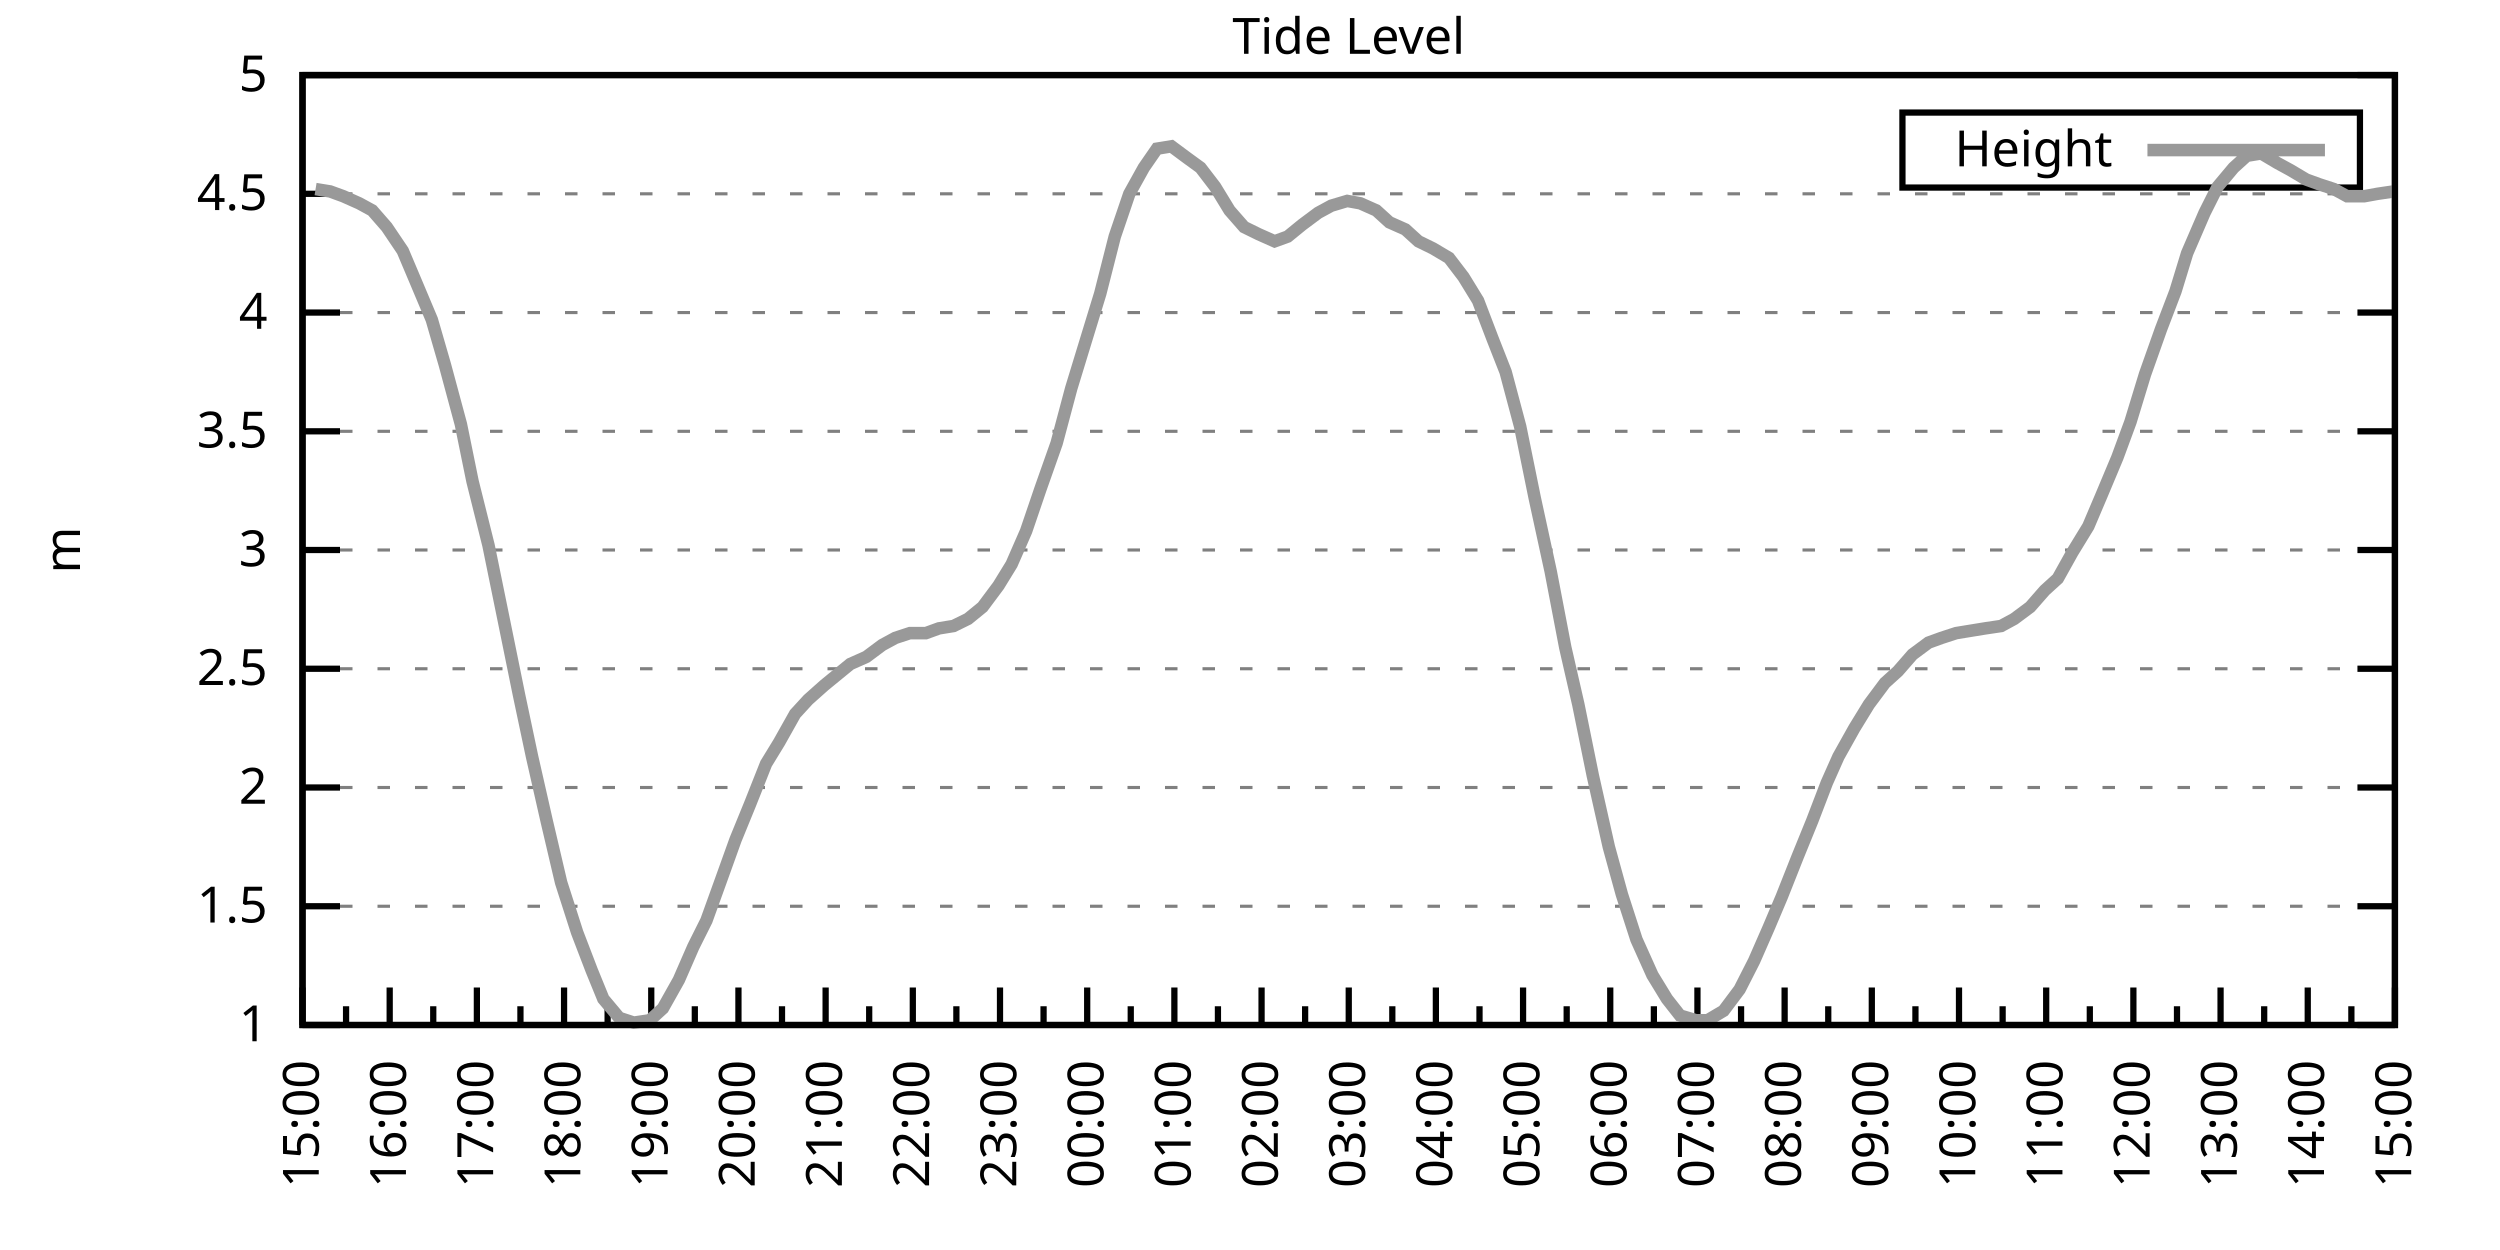
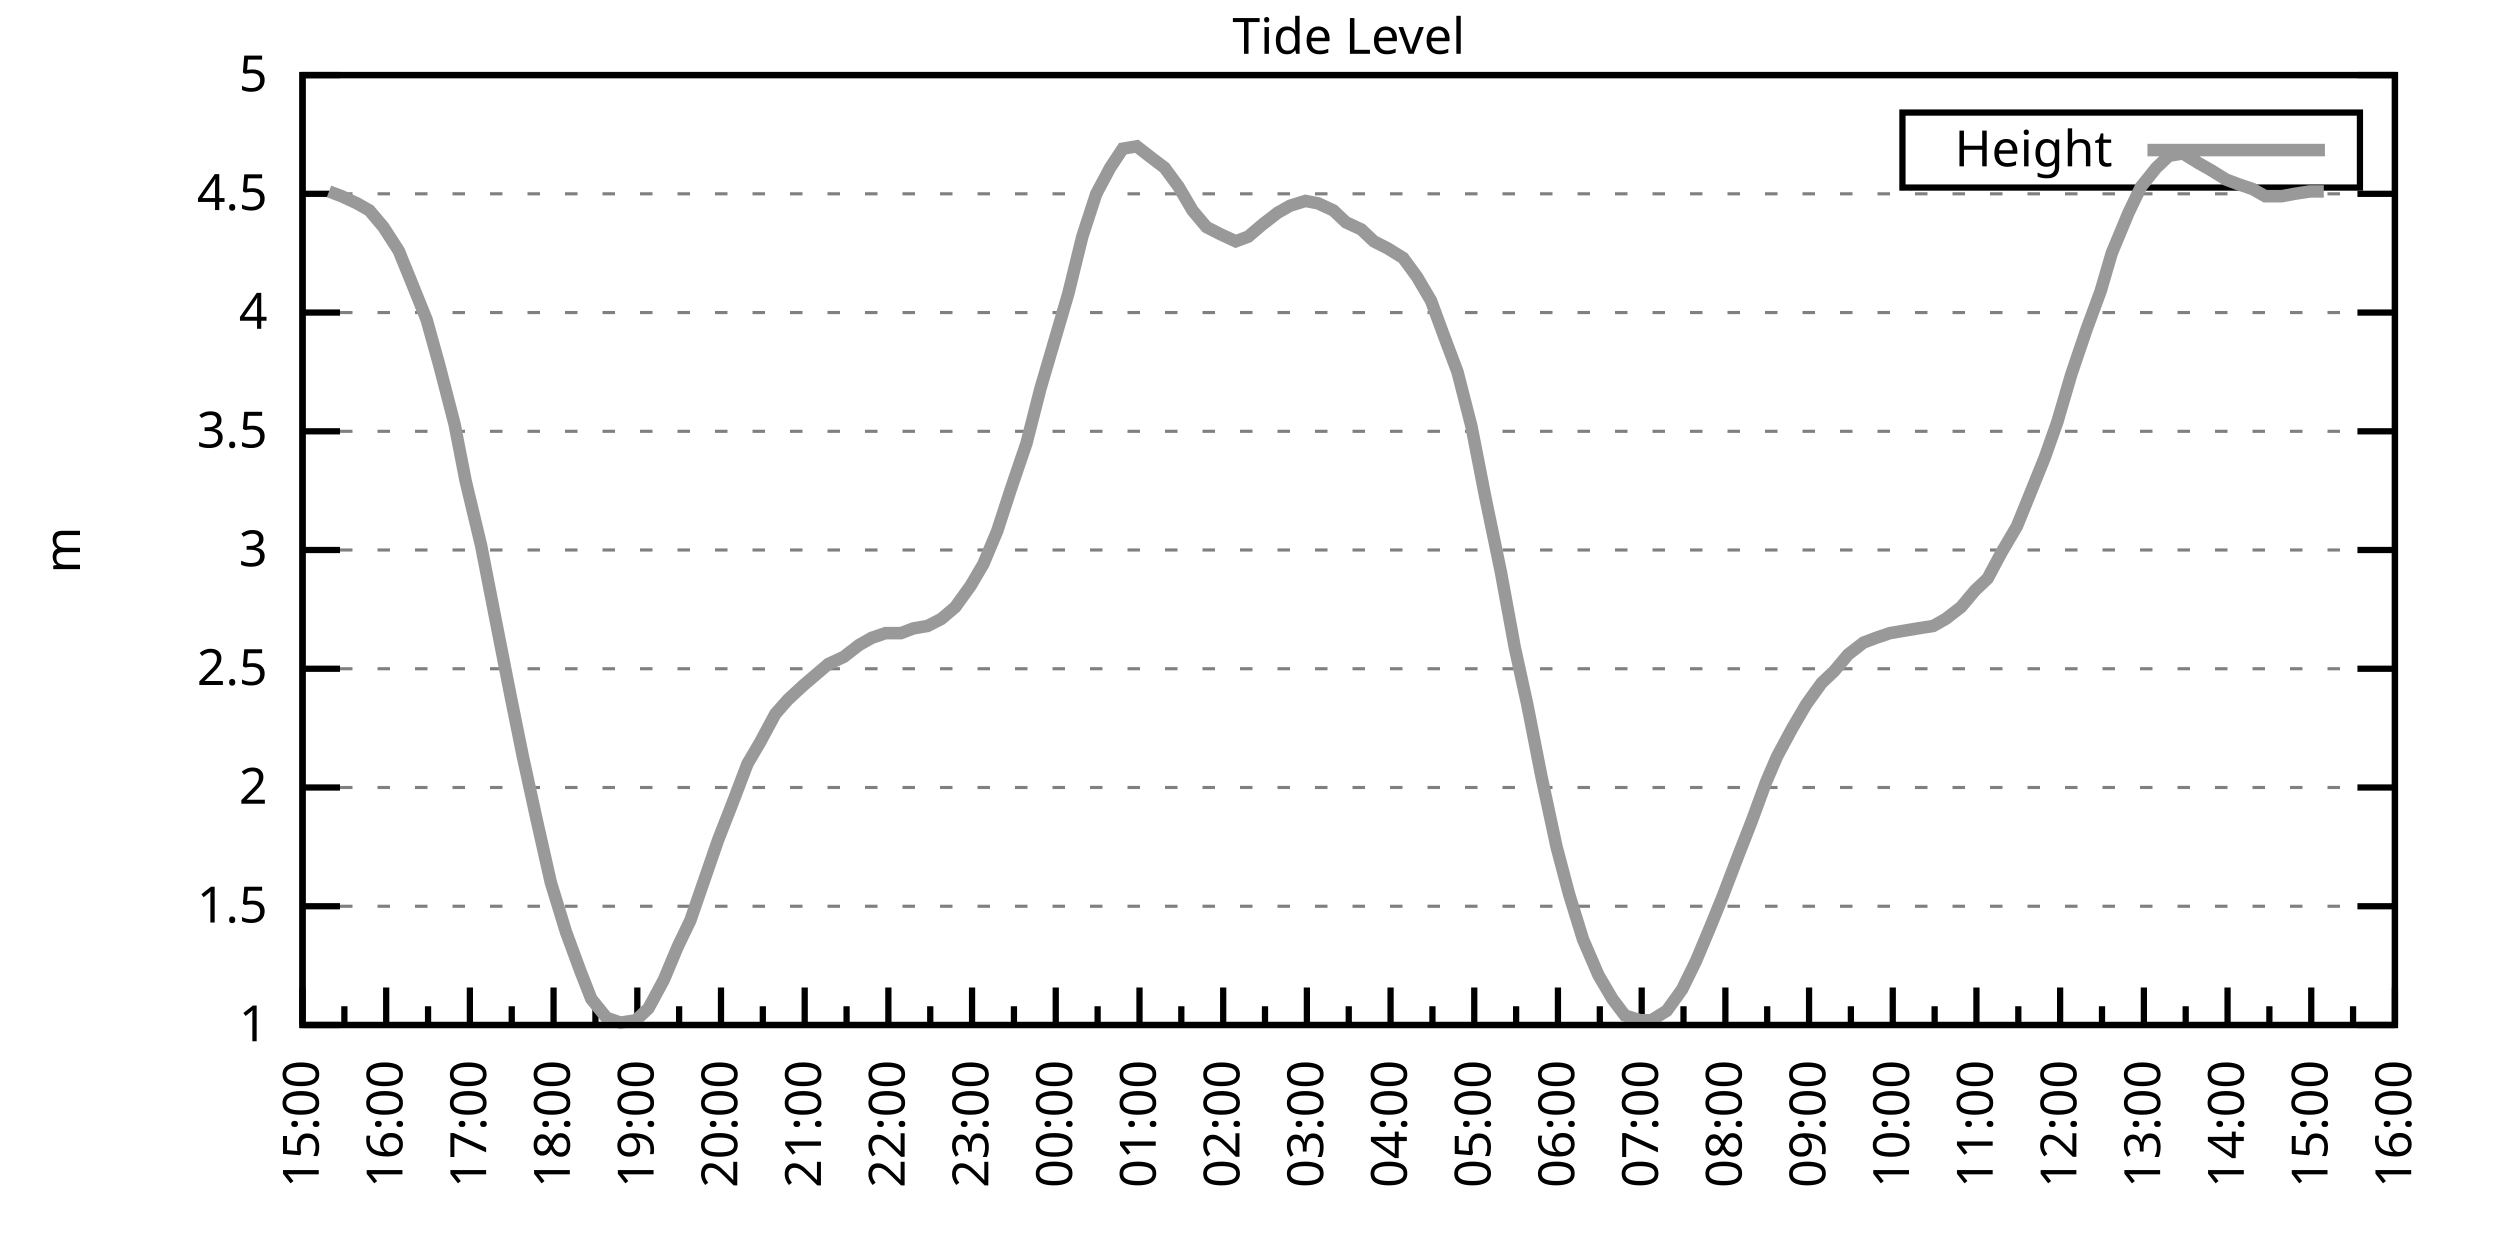
<svg xmlns="http://www.w3.org/2000/svg" xmlns:xlink="http://www.w3.org/1999/xlink" width="400" height="200" viewBox="0 0 400 200">
  <g id="gnuplot_canvas">
    <rect x="0" y="0" width="400" height="200" fill="none" />
    <defs>
      <circle id="gpDot" r="0.5" stroke-width="0.5" stroke="currentColor" />
      <path id="gpPt0" stroke-width="0.333" stroke="currentColor" d="M-1,0 h2 M0,-1 v2" />
      <path id="gpPt1" stroke-width="0.333" stroke="currentColor" d="M-1,-1 L1,1 M1,-1 L-1,1" />
      <path id="gpPt2" stroke-width="0.333" stroke="currentColor" d="M-1,0 L1,0 M0,-1 L0,1 M-1,-1 L1,1 M-1,1 L1,-1" />
      <rect id="gpPt3" stroke-width="0.333" stroke="currentColor" x="-1" y="-1" width="2" height="2" />
      <rect id="gpPt4" stroke-width="0.333" stroke="currentColor" fill="currentColor" x="-1" y="-1" width="2" height="2" />
      <circle id="gpPt5" stroke-width="0.333" stroke="currentColor" cx="0" cy="0" r="1" />
      <use xlink:href="#gpPt5" id="gpPt6" fill="currentColor" stroke="none" />
      <path id="gpPt7" stroke-width="0.333" stroke="currentColor" d="M0,-1.33 L-1.33,0.67 L1.33,0.67 z" />
      <use xlink:href="#gpPt7" id="gpPt8" fill="currentColor" stroke="none" />
      <use xlink:href="#gpPt7" id="gpPt9" stroke="currentColor" transform="rotate(180)" />
      <use xlink:href="#gpPt9" id="gpPt10" fill="currentColor" stroke="none" />
      <use xlink:href="#gpPt3" id="gpPt11" stroke="currentColor" transform="rotate(45)" />
      <use xlink:href="#gpPt11" id="gpPt12" fill="currentColor" stroke="none" />
      <path id="gpPt13" stroke-width="0.333" stroke="currentColor" d="M0,1.330 L1.265,0.411 L0.782,-1.067 L-0.782,-1.076 L-1.265,0.411 z" />
      <use xlink:href="#gpPt13" id="gpPt14" fill="currentColor" stroke="none" />
      <filter id="textbox" filterUnits="objectBoundingBox" x="0" y="0" height="1" width="1">
        <feFlood flood-color="white" flood-opacity="1" result="bgnd" />
        <feComposite in="SourceGraphic" in2="bgnd" operator="atop" />
      </filter>
      <filter id="greybox" filterUnits="objectBoundingBox" x="0" y="0" height="1" width="1">
        <feFlood flood-color="lightgrey" flood-opacity="1" result="grey" />
        <feComposite in="SourceGraphic" in2="grey" operator="atop" />
      </filter>
    </defs>
    <g fill="none" color="white" stroke="currentColor" stroke-width="1.00" stroke-linecap="butt" stroke-linejoin="miter">
</g>
    <g fill="none" color="black" stroke="currentColor" stroke-width="1.00" stroke-linecap="butt" stroke-linejoin="miter">
      <g stroke="none" shape-rendering="crispEdges">
        <polygon fill="rgb(255, 255, 255)" points="48.40,164.00 383.18,164.00 383.18,12.02 48.40,12.02 " />
      </g>
    </g>
    <g fill="none" color="black" stroke="currentColor" stroke-width="1.00" stroke-linecap="butt" stroke-linejoin="miter">
</g>
    <g fill="none" color="black" stroke="black" stroke-width="0.50" stroke-linecap="butt" stroke-linejoin="miter">
</g>
    <g fill="none" color="gray" stroke="currentColor" stroke-width="0.50" stroke-linecap="butt" stroke-linejoin="miter">
      <path stroke="gray" stroke-dasharray="2,4" class="gridline" d="M48.40,164.00 L383.19,164.00  " />
    </g>
    <g fill="none" color="gray" stroke="gray" stroke-width="1.00" stroke-linecap="butt" stroke-linejoin="miter">
</g>
    <g fill="none" color="black" stroke="currentColor" stroke-width="1.00" stroke-linecap="butt" stroke-linejoin="miter">
      <path stroke="black" d="M48.40,164.00 L54.40,164.00 M383.19,164.00 L377.19,164.00  " />
      <g transform="translate(42.80,166.60)" stroke="none" fill="black" font-family="Sans" font-size="8.00" text-anchor="end">
        <text>
          <tspan font-family="Sans"> 1</tspan>
        </text>
      </g>
    </g>
    <g fill="none" color="black" stroke="currentColor" stroke-width="1.00" stroke-linecap="butt" stroke-linejoin="miter">
</g>
    <g fill="none" color="black" stroke="black" stroke-width="0.50" stroke-linecap="butt" stroke-linejoin="miter">
</g>
    <g fill="none" color="gray" stroke="currentColor" stroke-width="0.50" stroke-linecap="butt" stroke-linejoin="miter">
      <path stroke="gray" stroke-dasharray="2,4" class="gridline" d="M48.40,145.00 L383.19,145.00  " />
    </g>
    <g fill="none" color="gray" stroke="gray" stroke-width="1.00" stroke-linecap="butt" stroke-linejoin="miter">
</g>
    <g fill="none" color="black" stroke="currentColor" stroke-width="1.00" stroke-linecap="butt" stroke-linejoin="miter">
      <path stroke="black" d="M48.40,145.00 L54.40,145.00 M383.19,145.00 L377.19,145.00  " />
      <g transform="translate(42.80,147.60)" stroke="none" fill="black" font-family="Sans" font-size="8.00" text-anchor="end">
        <text>
          <tspan font-family="Sans"> 1.5</tspan>
        </text>
      </g>
    </g>
    <g fill="none" color="black" stroke="currentColor" stroke-width="1.00" stroke-linecap="butt" stroke-linejoin="miter">
</g>
    <g fill="none" color="black" stroke="black" stroke-width="0.50" stroke-linecap="butt" stroke-linejoin="miter">
</g>
    <g fill="none" color="gray" stroke="currentColor" stroke-width="0.50" stroke-linecap="butt" stroke-linejoin="miter">
      <path stroke="gray" stroke-dasharray="2,4" class="gridline" d="M48.40,126.00 L383.19,126.00  " />
    </g>
    <g fill="none" color="gray" stroke="gray" stroke-width="1.00" stroke-linecap="butt" stroke-linejoin="miter">
</g>
    <g fill="none" color="black" stroke="currentColor" stroke-width="1.00" stroke-linecap="butt" stroke-linejoin="miter">
      <path stroke="black" d="M48.40,126.00 L54.40,126.00 M383.19,126.00 L377.19,126.00  " />
      <g transform="translate(42.80,128.60)" stroke="none" fill="black" font-family="Sans" font-size="8.00" text-anchor="end">
        <text>
          <tspan font-family="Sans"> 2</tspan>
        </text>
      </g>
    </g>
    <g fill="none" color="black" stroke="currentColor" stroke-width="1.00" stroke-linecap="butt" stroke-linejoin="miter">
</g>
    <g fill="none" color="black" stroke="black" stroke-width="0.50" stroke-linecap="butt" stroke-linejoin="miter">
</g>
    <g fill="none" color="gray" stroke="currentColor" stroke-width="0.50" stroke-linecap="butt" stroke-linejoin="miter">
      <path stroke="gray" stroke-dasharray="2,4" class="gridline" d="M48.40,107.00 L383.19,107.00  " />
    </g>
    <g fill="none" color="gray" stroke="gray" stroke-width="1.00" stroke-linecap="butt" stroke-linejoin="miter">
</g>
    <g fill="none" color="black" stroke="currentColor" stroke-width="1.00" stroke-linecap="butt" stroke-linejoin="miter">
      <path stroke="black" d="M48.40,107.00 L54.40,107.00 M383.19,107.00 L377.19,107.00  " />
      <g transform="translate(42.80,109.60)" stroke="none" fill="black" font-family="Sans" font-size="8.00" text-anchor="end">
        <text>
          <tspan font-family="Sans"> 2.5</tspan>
        </text>
      </g>
    </g>
    <g fill="none" color="black" stroke="currentColor" stroke-width="1.00" stroke-linecap="butt" stroke-linejoin="miter">
</g>
    <g fill="none" color="black" stroke="black" stroke-width="0.50" stroke-linecap="butt" stroke-linejoin="miter">
</g>
    <g fill="none" color="gray" stroke="currentColor" stroke-width="0.50" stroke-linecap="butt" stroke-linejoin="miter">
      <path stroke="gray" stroke-dasharray="2,4" class="gridline" d="M48.40,88.00 L383.19,88.00  " />
    </g>
    <g fill="none" color="gray" stroke="gray" stroke-width="1.00" stroke-linecap="butt" stroke-linejoin="miter">
</g>
    <g fill="none" color="black" stroke="currentColor" stroke-width="1.00" stroke-linecap="butt" stroke-linejoin="miter">
      <path stroke="black" d="M48.40,88.00 L54.40,88.00 M383.19,88.00 L377.19,88.00  " />
      <g transform="translate(42.80,90.60)" stroke="none" fill="black" font-family="Sans" font-size="8.00" text-anchor="end">
        <text>
          <tspan font-family="Sans"> 3</tspan>
        </text>
      </g>
    </g>
    <g fill="none" color="black" stroke="currentColor" stroke-width="1.00" stroke-linecap="butt" stroke-linejoin="miter">
</g>
    <g fill="none" color="black" stroke="black" stroke-width="0.50" stroke-linecap="butt" stroke-linejoin="miter">
</g>
    <g fill="none" color="gray" stroke="currentColor" stroke-width="0.50" stroke-linecap="butt" stroke-linejoin="miter">
      <path stroke="gray" stroke-dasharray="2,4" class="gridline" d="M48.40,69.01 L383.19,69.01  " />
    </g>
    <g fill="none" color="gray" stroke="gray" stroke-width="1.00" stroke-linecap="butt" stroke-linejoin="miter">
</g>
    <g fill="none" color="black" stroke="currentColor" stroke-width="1.00" stroke-linecap="butt" stroke-linejoin="miter">
      <path stroke="black" d="M48.40,69.01 L54.40,69.01 M383.19,69.01 L377.19,69.01  " />
      <g transform="translate(42.80,71.61)" stroke="none" fill="black" font-family="Sans" font-size="8.00" text-anchor="end">
        <text>
          <tspan font-family="Sans"> 3.5</tspan>
        </text>
      </g>
    </g>
    <g fill="none" color="black" stroke="currentColor" stroke-width="1.00" stroke-linecap="butt" stroke-linejoin="miter">
</g>
    <g fill="none" color="black" stroke="black" stroke-width="0.50" stroke-linecap="butt" stroke-linejoin="miter">
</g>
    <g fill="none" color="gray" stroke="currentColor" stroke-width="0.50" stroke-linecap="butt" stroke-linejoin="miter">
      <path stroke="gray" stroke-dasharray="2,4" class="gridline" d="M48.40,50.01 L383.19,50.01  " />
    </g>
    <g fill="none" color="gray" stroke="gray" stroke-width="1.00" stroke-linecap="butt" stroke-linejoin="miter">
</g>
    <g fill="none" color="black" stroke="currentColor" stroke-width="1.00" stroke-linecap="butt" stroke-linejoin="miter">
      <path stroke="black" d="M48.40,50.01 L54.40,50.01 M383.19,50.01 L377.19,50.01  " />
      <g transform="translate(42.80,52.61)" stroke="none" fill="black" font-family="Sans" font-size="8.00" text-anchor="end">
        <text>
          <tspan font-family="Sans"> 4</tspan>
        </text>
      </g>
    </g>
    <g fill="none" color="black" stroke="currentColor" stroke-width="1.00" stroke-linecap="butt" stroke-linejoin="miter">
</g>
    <g fill="none" color="black" stroke="black" stroke-width="0.50" stroke-linecap="butt" stroke-linejoin="miter">
</g>
    <g fill="none" color="gray" stroke="currentColor" stroke-width="0.50" stroke-linecap="butt" stroke-linejoin="miter">
      <path stroke="gray" stroke-dasharray="2,4" class="gridline" d="M48.40,31.01 L383.19,31.01  " />
    </g>
    <g fill="none" color="gray" stroke="gray" stroke-width="1.00" stroke-linecap="butt" stroke-linejoin="miter">
</g>
    <g fill="none" color="black" stroke="currentColor" stroke-width="1.00" stroke-linecap="butt" stroke-linejoin="miter">
      <path stroke="black" d="M48.40,31.01 L54.40,31.01 M383.19,31.01 L377.19,31.01  " />
      <g transform="translate(42.80,33.61)" stroke="none" fill="black" font-family="Sans" font-size="8.00" text-anchor="end">
        <text>
          <tspan font-family="Sans"> 4.5</tspan>
        </text>
      </g>
    </g>
    <g fill="none" color="black" stroke="currentColor" stroke-width="1.00" stroke-linecap="butt" stroke-linejoin="miter">
</g>
    <g fill="none" color="black" stroke="black" stroke-width="0.50" stroke-linecap="butt" stroke-linejoin="miter">
</g>
    <g fill="none" color="gray" stroke="currentColor" stroke-width="0.50" stroke-linecap="butt" stroke-linejoin="miter">
      <path stroke="gray" stroke-dasharray="2,4" class="gridline" d="M48.40,12.01 L383.19,12.01  " />
    </g>
    <g fill="none" color="gray" stroke="gray" stroke-width="1.00" stroke-linecap="butt" stroke-linejoin="miter">
</g>
    <g fill="none" color="black" stroke="currentColor" stroke-width="1.00" stroke-linecap="butt" stroke-linejoin="miter">
      <path stroke="black" d="M48.40,12.01 L54.40,12.01 M383.19,12.01 L377.19,12.01  " />
      <g transform="translate(42.80,14.61)" stroke="none" fill="black" font-family="Sans" font-size="8.00" text-anchor="end">
        <text>
          <tspan font-family="Sans"> 5</tspan>
        </text>
      </g>
    </g>
    <g fill="none" color="black" stroke="currentColor" stroke-width="1.00" stroke-linecap="butt" stroke-linejoin="miter">
      <path stroke="black" d="M48.40,164.00 L48.40,158.00  " />
      <g transform="translate(51.00,169.60) rotate(270)" stroke="none" fill="black" font-family="Sans" font-size="8.00" text-anchor="end">
        <text>
          <tspan font-family="Sans">15:00</tspan>
        </text>
      </g>
    </g>
    <g fill="none" color="black" stroke="currentColor" stroke-width="1.00" stroke-linecap="butt" stroke-linejoin="miter">
-       <path stroke="black" d="M55.37,164.00 L55.37,161.00 M62.35,164.00 L62.35,158.00  " />
-       <g transform="translate(64.95,169.60) rotate(270)" stroke="none" fill="black" font-family="Sans" font-size="8.00" text-anchor="end">
+       <path stroke="black" d="M55.10,164.00 L55.10,161.00 M61.79,164.00 L61.79,158.00  " />
+       <g transform="translate(64.39,169.60) rotate(270)" stroke="none" fill="black" font-family="Sans" font-size="8.00" text-anchor="end">
        <text>
          <tspan font-family="Sans">16:00</tspan>
        </text>
      </g>
    </g>
    <g fill="none" color="black" stroke="currentColor" stroke-width="1.00" stroke-linecap="butt" stroke-linejoin="miter">
-       <path stroke="black" d="M69.32,164.00 L69.32,161.00 M76.30,164.00 L76.30,158.00  " />
-       <g transform="translate(78.90,169.60) rotate(270)" stroke="none" fill="black" font-family="Sans" font-size="8.00" text-anchor="end">
+       <path stroke="black" d="M68.49,164.00 L68.49,161.00 M75.18,164.00 L75.18,158.00  " />
+       <g transform="translate(77.78,169.60) rotate(270)" stroke="none" fill="black" font-family="Sans" font-size="8.00" text-anchor="end">
        <text>
          <tspan font-family="Sans">17:00</tspan>
        </text>
      </g>
    </g>
    <g fill="none" color="black" stroke="currentColor" stroke-width="1.00" stroke-linecap="butt" stroke-linejoin="miter">
-       <path stroke="black" d="M83.27,164.00 L83.27,161.00 M90.25,164.00 L90.25,158.00  " />
-       <g transform="translate(92.85,169.60) rotate(270)" stroke="none" fill="black" font-family="Sans" font-size="8.00" text-anchor="end">
+       <path stroke="black" d="M81.88,164.00 L81.88,161.00 M88.57,164.00 L88.57,158.00  " />
+       <g transform="translate(91.17,169.60) rotate(270)" stroke="none" fill="black" font-family="Sans" font-size="8.00" text-anchor="end">
        <text>
          <tspan font-family="Sans">18:00</tspan>
        </text>
      </g>
    </g>
    <g fill="none" color="black" stroke="currentColor" stroke-width="1.00" stroke-linecap="butt" stroke-linejoin="miter">
-       <path stroke="black" d="M97.22,164.00 L97.22,161.00 M104.20,164.00 L104.20,158.00  " />
-       <g transform="translate(106.80,169.60) rotate(270)" stroke="none" fill="black" font-family="Sans" font-size="8.00" text-anchor="end">
+       <path stroke="black" d="M95.27,164.00 L95.27,161.00 M101.97,164.00 L101.97,158.00  " />
+       <g transform="translate(104.57,169.60) rotate(270)" stroke="none" fill="black" font-family="Sans" font-size="8.00" text-anchor="end">
        <text>
          <tspan font-family="Sans">19:00</tspan>
        </text>
      </g>
    </g>
    <g fill="none" color="black" stroke="currentColor" stroke-width="1.00" stroke-linecap="butt" stroke-linejoin="miter">
-       <path stroke="black" d="M111.17,164.00 L111.17,161.00 M118.15,164.00 L118.15,158.00  " />
-       <g transform="translate(120.75,169.60) rotate(270)" stroke="none" fill="black" font-family="Sans" font-size="8.00" text-anchor="end">
+       <path stroke="black" d="M108.66,164.00 L108.66,161.00 M115.36,164.00 L115.36,158.00  " />
+       <g transform="translate(117.96,169.60) rotate(270)" stroke="none" fill="black" font-family="Sans" font-size="8.00" text-anchor="end">
        <text>
          <tspan font-family="Sans">20:00</tspan>
        </text>
      </g>
    </g>
    <g fill="none" color="black" stroke="currentColor" stroke-width="1.00" stroke-linecap="butt" stroke-linejoin="miter">
-       <path stroke="black" d="M125.12,164.00 L125.12,161.00 M132.10,164.00 L132.10,158.00  " />
-       <g transform="translate(134.70,169.60) rotate(270)" stroke="none" fill="black" font-family="Sans" font-size="8.00" text-anchor="end">
+       <path stroke="black" d="M122.05,164.00 L122.05,161.00 M128.75,164.00 L128.75,158.00  " />
+       <g transform="translate(131.35,169.60) rotate(270)" stroke="none" fill="black" font-family="Sans" font-size="8.00" text-anchor="end">
        <text>
          <tspan font-family="Sans">21:00</tspan>
        </text>
      </g>
    </g>
    <g fill="none" color="black" stroke="currentColor" stroke-width="1.00" stroke-linecap="butt" stroke-linejoin="miter">
-       <path stroke="black" d="M139.07,164.00 L139.07,161.00 M146.05,164.00 L146.05,158.00  " />
-       <g transform="translate(148.65,169.60) rotate(270)" stroke="none" fill="black" font-family="Sans" font-size="8.00" text-anchor="end">
+       <path stroke="black" d="M135.45,164.00 L135.45,161.00 M142.14,164.00 L142.14,158.00  " />
+       <g transform="translate(144.74,169.60) rotate(270)" stroke="none" fill="black" font-family="Sans" font-size="8.00" text-anchor="end">
        <text>
          <tspan font-family="Sans">22:00</tspan>
        </text>
      </g>
    </g>
    <g fill="none" color="black" stroke="currentColor" stroke-width="1.00" stroke-linecap="butt" stroke-linejoin="miter">
-       <path stroke="black" d="M153.02,164.00 L153.02,161.00 M160.00,164.00 L160.00,158.00  " />
-       <g transform="translate(162.60,169.60) rotate(270)" stroke="none" fill="black" font-family="Sans" font-size="8.00" text-anchor="end">
+       <path stroke="black" d="M148.84,164.00 L148.84,161.00 M155.53,164.00 L155.53,158.00  " />
+       <g transform="translate(158.13,169.60) rotate(270)" stroke="none" fill="black" font-family="Sans" font-size="8.00" text-anchor="end">
        <text>
          <tspan font-family="Sans">23:00</tspan>
        </text>
      </g>
    </g>
    <g fill="none" color="black" stroke="currentColor" stroke-width="1.00" stroke-linecap="butt" stroke-linejoin="miter">
-       <path stroke="black" d="M166.97,164.00 L166.97,161.00 M173.95,164.00 L173.95,158.00  " />
-       <g transform="translate(176.55,169.60) rotate(270)" stroke="none" fill="black" font-family="Sans" font-size="8.00" text-anchor="end">
+       <path stroke="black" d="M162.23,164.00 L162.23,161.00 M168.92,164.00 L168.92,158.00  " />
+       <g transform="translate(171.52,169.60) rotate(270)" stroke="none" fill="black" font-family="Sans" font-size="8.00" text-anchor="end">
        <text>
          <tspan font-family="Sans">00:00</tspan>
        </text>
      </g>
    </g>
    <g fill="none" color="black" stroke="currentColor" stroke-width="1.00" stroke-linecap="butt" stroke-linejoin="miter">
-       <path stroke="black" d="M180.92,164.00 L180.92,161.00 M187.90,164.00 L187.90,158.00  " />
-       <g transform="translate(190.50,169.60) rotate(270)" stroke="none" fill="black" font-family="Sans" font-size="8.00" text-anchor="end">
+       <path stroke="black" d="M175.62,164.00 L175.62,161.00 M182.32,164.00 L182.32,158.00  " />
+       <g transform="translate(184.92,169.60) rotate(270)" stroke="none" fill="black" font-family="Sans" font-size="8.00" text-anchor="end">
        <text>
          <tspan font-family="Sans">01:00</tspan>
        </text>
      </g>
    </g>
    <g fill="none" color="black" stroke="currentColor" stroke-width="1.00" stroke-linecap="butt" stroke-linejoin="miter">
-       <path stroke="black" d="M194.87,164.00 L194.87,161.00 M201.85,164.00 L201.85,158.00  " />
-       <g transform="translate(204.45,169.60) rotate(270)" stroke="none" fill="black" font-family="Sans" font-size="8.00" text-anchor="end">
+       <path stroke="black" d="M189.01,164.00 L189.01,161.00 M195.71,164.00 L195.71,158.00  " />
+       <g transform="translate(198.31,169.60) rotate(270)" stroke="none" fill="black" font-family="Sans" font-size="8.00" text-anchor="end">
        <text>
          <tspan font-family="Sans">02:00</tspan>
        </text>
      </g>
    </g>
    <g fill="none" color="black" stroke="currentColor" stroke-width="1.00" stroke-linecap="butt" stroke-linejoin="miter">
-       <path stroke="black" d="M208.82,164.00 L208.82,161.00 M215.80,164.00 L215.80,158.00  " />
-       <g transform="translate(218.40,169.60) rotate(270)" stroke="none" fill="black" font-family="Sans" font-size="8.00" text-anchor="end">
+       <path stroke="black" d="M202.40,164.00 L202.40,161.00 M209.10,164.00 L209.10,158.00  " />
+       <g transform="translate(211.70,169.60) rotate(270)" stroke="none" fill="black" font-family="Sans" font-size="8.00" text-anchor="end">
        <text>
          <tspan font-family="Sans">03:00</tspan>
        </text>
      </g>
    </g>
    <g fill="none" color="black" stroke="currentColor" stroke-width="1.00" stroke-linecap="butt" stroke-linejoin="miter">
-       <path stroke="black" d="M222.77,164.00 L222.77,161.00 M229.74,164.00 L229.74,158.00  " />
-       <g transform="translate(232.34,169.60) rotate(270)" stroke="none" fill="black" font-family="Sans" font-size="8.00" text-anchor="end">
+       <path stroke="black" d="M215.80,164.00 L215.80,161.00 M222.49,164.00 L222.49,158.00  " />
+       <g transform="translate(225.09,169.60) rotate(270)" stroke="none" fill="black" font-family="Sans" font-size="8.00" text-anchor="end">
        <text>
          <tspan font-family="Sans">04:00</tspan>
        </text>
      </g>
    </g>
    <g fill="none" color="black" stroke="currentColor" stroke-width="1.00" stroke-linecap="butt" stroke-linejoin="miter">
-       <path stroke="black" d="M236.72,164.00 L236.72,161.00 M243.69,164.00 L243.69,158.00  " />
-       <g transform="translate(246.29,169.60) rotate(270)" stroke="none" fill="black" font-family="Sans" font-size="8.00" text-anchor="end">
+       <path stroke="black" d="M229.19,164.00 L229.19,161.00 M235.88,164.00 L235.88,158.00  " />
+       <g transform="translate(238.48,169.60) rotate(270)" stroke="none" fill="black" font-family="Sans" font-size="8.00" text-anchor="end">
        <text>
          <tspan font-family="Sans">05:00</tspan>
        </text>
      </g>
    </g>
    <g fill="none" color="black" stroke="currentColor" stroke-width="1.00" stroke-linecap="butt" stroke-linejoin="miter">
-       <path stroke="black" d="M250.67,164.00 L250.67,161.00 M257.64,164.00 L257.64,158.00  " />
-       <g transform="translate(260.24,169.60) rotate(270)" stroke="none" fill="black" font-family="Sans" font-size="8.00" text-anchor="end">
+       <path stroke="black" d="M242.58,164.00 L242.58,161.00 M249.27,164.00 L249.27,158.00  " />
+       <g transform="translate(251.87,169.60) rotate(270)" stroke="none" fill="black" font-family="Sans" font-size="8.00" text-anchor="end">
        <text>
          <tspan font-family="Sans">06:00</tspan>
        </text>
      </g>
    </g>
    <g fill="none" color="black" stroke="currentColor" stroke-width="1.00" stroke-linecap="butt" stroke-linejoin="miter">
-       <path stroke="black" d="M264.62,164.00 L264.62,161.00 M271.59,164.00 L271.59,158.00  " />
-       <g transform="translate(274.19,169.60) rotate(270)" stroke="none" fill="black" font-family="Sans" font-size="8.00" text-anchor="end">
+       <path stroke="black" d="M255.97,164.00 L255.97,161.00 M262.67,164.00 L262.67,158.00  " />
+       <g transform="translate(265.27,169.60) rotate(270)" stroke="none" fill="black" font-family="Sans" font-size="8.00" text-anchor="end">
        <text>
          <tspan font-family="Sans">07:00</tspan>
        </text>
      </g>
    </g>
    <g fill="none" color="black" stroke="currentColor" stroke-width="1.00" stroke-linecap="butt" stroke-linejoin="miter">
-       <path stroke="black" d="M278.57,164.00 L278.57,161.00 M285.54,164.00 L285.54,158.00  " />
-       <g transform="translate(288.14,169.60) rotate(270)" stroke="none" fill="black" font-family="Sans" font-size="8.00" text-anchor="end">
+       <path stroke="black" d="M269.36,164.00 L269.36,161.00 M276.06,164.00 L276.06,158.00  " />
+       <g transform="translate(278.66,169.60) rotate(270)" stroke="none" fill="black" font-family="Sans" font-size="8.00" text-anchor="end">
        <text>
          <tspan font-family="Sans">08:00</tspan>
        </text>
      </g>
    </g>
    <g fill="none" color="black" stroke="currentColor" stroke-width="1.00" stroke-linecap="butt" stroke-linejoin="miter">
-       <path stroke="black" d="M292.52,164.00 L292.52,161.00 M299.49,164.00 L299.49,158.00  " />
-       <g transform="translate(302.09,169.60) rotate(270)" stroke="none" fill="black" font-family="Sans" font-size="8.00" text-anchor="end">
+       <path stroke="black" d="M282.75,164.00 L282.75,161.00 M289.45,164.00 L289.45,158.00  " />
+       <g transform="translate(292.05,169.60) rotate(270)" stroke="none" fill="black" font-family="Sans" font-size="8.00" text-anchor="end">
        <text>
          <tspan font-family="Sans">09:00</tspan>
        </text>
      </g>
    </g>
    <g fill="none" color="black" stroke="currentColor" stroke-width="1.00" stroke-linecap="butt" stroke-linejoin="miter">
-       <path stroke="black" d="M306.47,164.00 L306.47,161.00 M313.44,164.00 L313.44,158.00  " />
-       <g transform="translate(316.04,169.60) rotate(270)" stroke="none" fill="black" font-family="Sans" font-size="8.00" text-anchor="end">
+       <path stroke="black" d="M296.14,164.00 L296.14,161.00 M302.84,164.00 L302.84,158.00  " />
+       <g transform="translate(305.44,169.60) rotate(270)" stroke="none" fill="black" font-family="Sans" font-size="8.00" text-anchor="end">
        <text>
          <tspan font-family="Sans">10:00</tspan>
        </text>
      </g>
    </g>
    <g fill="none" color="black" stroke="currentColor" stroke-width="1.00" stroke-linecap="butt" stroke-linejoin="miter">
-       <path stroke="black" d="M320.42,164.00 L320.42,161.00 M327.39,164.00 L327.39,158.00  " />
-       <g transform="translate(329.99,169.60) rotate(270)" stroke="none" fill="black" font-family="Sans" font-size="8.00" text-anchor="end">
+       <path stroke="black" d="M309.54,164.00 L309.54,161.00 M316.23,164.00 L316.23,158.00  " />
+       <g transform="translate(318.83,169.60) rotate(270)" stroke="none" fill="black" font-family="Sans" font-size="8.00" text-anchor="end">
        <text>
          <tspan font-family="Sans">11:00</tspan>
        </text>
      </g>
    </g>
    <g fill="none" color="black" stroke="currentColor" stroke-width="1.00" stroke-linecap="butt" stroke-linejoin="miter">
-       <path stroke="black" d="M334.37,164.00 L334.37,161.00 M341.34,164.00 L341.34,158.00  " />
-       <g transform="translate(343.94,169.60) rotate(270)" stroke="none" fill="black" font-family="Sans" font-size="8.00" text-anchor="end">
+       <path stroke="black" d="M322.93,164.00 L322.93,161.00 M329.62,164.00 L329.62,158.00  " />
+       <g transform="translate(332.22,169.60) rotate(270)" stroke="none" fill="black" font-family="Sans" font-size="8.00" text-anchor="end">
        <text>
          <tspan font-family="Sans">12:00</tspan>
        </text>
      </g>
    </g>
    <g fill="none" color="black" stroke="currentColor" stroke-width="1.00" stroke-linecap="butt" stroke-linejoin="miter">
-       <path stroke="black" d="M348.32,164.00 L348.32,161.00 M355.29,164.00 L355.29,158.00  " />
-       <g transform="translate(357.89,169.60) rotate(270)" stroke="none" fill="black" font-family="Sans" font-size="8.00" text-anchor="end">
+       <path stroke="black" d="M336.32,164.00 L336.32,161.00 M343.02,164.00 L343.02,158.00  " />
+       <g transform="translate(345.62,169.60) rotate(270)" stroke="none" fill="black" font-family="Sans" font-size="8.00" text-anchor="end">
        <text>
          <tspan font-family="Sans">13:00</tspan>
        </text>
      </g>
    </g>
    <g fill="none" color="black" stroke="currentColor" stroke-width="1.00" stroke-linecap="butt" stroke-linejoin="miter">
-       <path stroke="black" d="M362.27,164.00 L362.27,161.00 M369.24,164.00 L369.24,158.00  " />
-       <g transform="translate(371.84,169.60) rotate(270)" stroke="none" fill="black" font-family="Sans" font-size="8.00" text-anchor="end">
+       <path stroke="black" d="M349.71,164.00 L349.71,161.00 M356.41,164.00 L356.41,158.00  " />
+       <g transform="translate(359.01,169.60) rotate(270)" stroke="none" fill="black" font-family="Sans" font-size="8.00" text-anchor="end">
        <text>
          <tspan font-family="Sans">14:00</tspan>
        </text>
      </g>
    </g>
    <g fill="none" color="black" stroke="currentColor" stroke-width="1.00" stroke-linecap="butt" stroke-linejoin="miter">
-       <path stroke="black" d="M376.22,164.00 L376.22,161.00 M383.19,164.00 L383.19,158.00  " />
+       <path stroke="black" d="M363.10,164.00 L363.10,161.00 M369.80,164.00 L369.80,158.00  " />
+       <g transform="translate(372.40,169.60) rotate(270)" stroke="none" fill="black" font-family="Sans" font-size="8.00" text-anchor="end">
+         <text>
+           <tspan font-family="Sans">15:00</tspan>
+         </text>
+       </g>
+     </g>
+     <g fill="none" color="black" stroke="currentColor" stroke-width="1.00" stroke-linecap="butt" stroke-linejoin="miter">
+       <path stroke="black" d="M376.49,164.00 L376.49,161.00 M383.19,164.00 L383.19,158.00  " />
      <g transform="translate(385.79,169.60) rotate(270)" stroke="none" fill="black" font-family="Sans" font-size="8.00" text-anchor="end">
        <text>
-           <tspan font-family="Sans">15:00</tspan>
+           <tspan font-family="Sans">16:00</tspan>
        </text>
      </g>
    </g>
    <g fill="none" color="black" stroke="currentColor" stroke-width="1.00" stroke-linecap="butt" stroke-linejoin="miter">
</g>
    <g fill="none" color="black" stroke="currentColor" stroke-width="1.00" stroke-linecap="butt" stroke-linejoin="miter">
      <path stroke="black" d="M48.40,12.01 L48.40,164.00 L383.19,164.00 L383.19,12.01 L48.40,12.01 Z  " />
    </g>
    <g fill="none" color="black" stroke="currentColor" stroke-width="1.00" stroke-linecap="butt" stroke-linejoin="miter">
      <g transform="translate(12.80,88.01) rotate(270)" stroke="none" fill="black" font-family="Sans" font-size="8.00" text-anchor="middle">
        <text>
          <tspan font-family="Sans">m</tspan>
        </text>
      </g>
    </g>
    <g fill="none" color="black" stroke="currentColor" stroke-width="1.00" stroke-linecap="butt" stroke-linejoin="miter">
</g>
    <g fill="none" color="black" stroke="currentColor" stroke-width="1.00" stroke-linecap="butt" stroke-linejoin="miter">
      <path stroke="black" d="M304.39,30.01 L304.39,18.01 L377.59,18.01 L377.59,30.01 L304.39,30.01 Z  " />
    </g>
    <g id="Tide_level_plot_1">
      <g fill="none" color="white" stroke="black" stroke-width="2.00" stroke-linecap="butt" stroke-linejoin="miter">
</g>
      <g fill="none" color="black" stroke="currentColor" stroke-width="2.00" stroke-linecap="butt" stroke-linejoin="miter">
        <g transform="translate(337.99,26.61)" stroke="none" fill="black" font-family="Sans" font-size="8.00" text-anchor="end">
          <text>
            <tspan font-family="Sans">Height</tspan>
          </text>
        </g>
      </g>
      <g fill="none" color="black" stroke="currentColor" stroke-width="2.00" stroke-linecap="butt" stroke-linejoin="miter">
-         <path stroke="rgb(153, 153, 153)" d="M343.59,24.01 L371.99,24.01 M50.49,30.25 L52.82,30.63 L54.91,31.39 L57.47,32.53 L59.56,33.67 L61.88,36.33   L64.44,40.13 L66.53,45.07 L69.09,51.15 L71.18,58.37 L73.74,67.87 L75.60,76.99 L78.16,87.25 L80.72,99.78   L83.04,111.18 L85.13,121.06 L87.46,131.32 L89.78,141.20 L92.34,149.18 L94.67,155.26 L96.53,159.82 L99.08,162.86   L101.41,163.62 L103.97,163.24 L106.06,161.34 L108.62,156.78 L110.94,151.46 L113.03,147.28 L115.36,140.82 L117.68,134.36   L120.01,128.66 L122.57,122.20 L124.66,118.78 L127.22,114.22 L129.31,111.94 L131.87,109.66 L134.19,107.76 L136.05,106.24   L138.61,105.10 L141.16,103.20 L143.26,102.06 L145.58,101.30 L148.14,101.30 L150.23,100.54 L152.56,100.16 L154.88,99.02   L157.21,97.12 L159.76,93.70 L161.86,90.28 L164.18,84.97 L166.51,78.13 L169.06,70.91 L171.39,62.17 L173.48,55.33   L176.04,46.97 L178.36,37.85 L180.69,31.01 L183.01,26.83 L185.11,23.79 L187.43,23.41 L189.99,25.31 L192.08,26.83   L194.41,29.87 L196.73,33.67 L199.06,36.33 L201.38,37.47 L203.94,38.61 L206.03,37.85 L208.36,35.95 L210.91,34.05   L213.01,32.91 L215.56,32.15 L217.65,32.53 L220.21,33.67 L222.30,35.57 L224.86,36.71 L226.95,38.61 L229.28,39.75   L231.84,41.27 L234.16,44.31 L236.49,48.11 L238.81,54.19 L240.90,59.51 L243.23,68.25 L245.55,79.65 L248.11,91.42   L250.44,103.58 L252.53,112.70 L254.85,124.10 L257.41,135.50 L259.50,143.10 L261.83,150.32 L264.39,156.02 L266.71,159.82   L268.80,162.48 L271.36,163.24 L273.22,163.24 L275.78,161.72 L278.34,158.30 L280.66,153.74 L282.99,148.42 L285.08,143.48   L287.64,137.02 L289.96,131.32 L292.29,125.24 L294.15,121.06 L296.70,116.50 L299.03,112.70 L301.58,109.28 L303.68,107.38   L306.00,104.72 L308.56,102.82 L310.65,102.06 L312.98,101.30 L315.30,100.92 L317.63,100.54 L320.18,100.16 L322.28,99.02   L324.83,97.12 L327.16,94.46 L329.25,92.56 L331.58,88.38 L334.13,84.21 L336.23,79.27 L338.78,73.19 L340.88,67.49   L343.20,59.89 L345.76,52.67 L348.08,46.59 L349.94,40.51 L352.73,34.05 L354.83,29.87 L357.38,26.83 L359.48,24.93   L361.80,24.55 L364.36,26.07 L366.45,27.21 L369.01,28.73 L371.10,29.49 L373.43,30.25 L375.52,31.39 L378.31,31.39   L380.40,31.01 L382.96,30.63  " />
+         <path stroke="rgb(153, 153, 153)" d="M343.59,24.01 L371.99,24.01 M52.64,30.63 L54.65,31.39 L57.10,32.53 L59.11,33.67 L61.35,36.33 L63.80,40.13   L65.81,45.07 L68.26,51.15 L70.27,58.37 L72.73,67.87 L74.51,76.99 L76.97,87.25 L79.42,99.78 L81.66,111.18   L83.66,121.06 L85.90,131.32 L88.13,141.20 L90.58,149.18 L92.82,155.26 L94.60,159.82 L97.06,162.86 L99.29,163.62   L101.74,163.24 L103.75,161.34 L106.21,156.78 L108.44,151.46 L110.45,147.28 L112.68,140.82 L114.91,134.36 L117.14,128.66   L119.60,122.20 L121.61,118.78 L124.06,114.22 L126.07,111.94 L128.53,109.66 L130.76,107.76 L132.54,106.24 L135.00,105.10   L137.45,103.20 L139.46,102.06 L141.69,101.30 L144.15,101.30 L146.16,100.54 L148.39,100.16 L150.62,99.02 L152.85,97.12   L155.31,93.70 L157.32,90.28 L159.55,84.97 L161.78,78.13 L164.24,70.91 L166.47,62.17 L168.48,55.33 L170.93,46.97   L173.17,37.85 L175.40,31.01 L177.63,26.83 L179.64,23.79 L181.87,23.41 L184.32,25.31 L186.33,26.83 L188.57,29.87   L190.80,33.67 L193.03,36.33 L195.26,37.47 L197.72,38.61 L199.73,37.85 L201.96,35.95 L204.41,34.05 L206.42,32.91   L208.88,32.15 L210.88,32.53 L213.34,33.67 L215.35,35.57 L217.80,36.71 L219.81,38.61 L222.04,39.75 L224.50,41.27   L226.73,44.31 L228.96,48.11 L231.20,54.19 L233.20,59.51 L235.44,68.25 L237.67,79.65 L240.12,91.42 L242.36,103.58   L244.36,112.70 L246.60,124.10 L249.05,135.50 L251.06,143.10 L253.29,150.32 L255.75,156.02 L257.98,159.82 L259.99,162.48   L262.44,163.24 L264.23,163.24 L266.68,161.72 L269.14,158.30 L271.37,153.74 L273.60,148.42 L275.61,143.48 L278.07,137.02   L280.30,131.32 L282.53,125.24 L284.32,121.06 L286.77,116.50 L289.00,112.70 L291.46,109.28 L293.47,107.38 L295.70,104.72   L298.15,102.82 L300.16,102.06 L302.39,101.30 L304.63,100.92 L306.86,100.54 L309.31,100.16 L311.32,99.02 L313.78,97.12   L316.01,94.46 L318.02,92.56 L320.25,88.38 L322.70,84.21 L324.71,79.27 L327.17,73.19 L329.18,67.49 L331.41,59.89   L333.86,52.67 L336.10,46.59 L337.88,40.51 L340.56,34.05 L342.57,29.87 L345.02,26.83 L347.03,24.93 L349.26,24.55   L351.72,26.07 L353.73,27.21 L356.18,28.73 L358.19,29.49 L360.42,30.25 L362.43,31.39 L365.11,31.39 L367.12,31.01   L369.58,30.63 L371.81,30.63  " />
      </g>
    </g>
    <g fill="none" color="black" stroke="currentColor" stroke-width="2.00" stroke-linecap="butt" stroke-linejoin="miter">
</g>
    <g fill="none" color="black" stroke="black" stroke-width="1.00" stroke-linecap="butt" stroke-linejoin="miter">
</g>
    <g fill="none" color="black" stroke="currentColor" stroke-width="1.00" stroke-linecap="butt" stroke-linejoin="miter">
      <path stroke="black" d="M48.40,12.01 L48.40,164.00 L383.19,164.00 L383.19,12.01 L48.40,12.01 Z  " />
    </g>
    <g fill="none" color="black" stroke="currentColor" stroke-width="1.00" stroke-linecap="butt" stroke-linejoin="miter">
      <g transform="translate(215.79,8.61)" stroke="none" fill="black" font-family="Sans" font-size="8.00" text-anchor="middle">
        <text>
          <tspan font-family="Sans">Tide Level</tspan>
        </text>
      </g>
    </g>
    <g fill="none" color="black" stroke="currentColor" stroke-width="1.00" stroke-linecap="butt" stroke-linejoin="miter">
</g>
  </g>
</svg>
